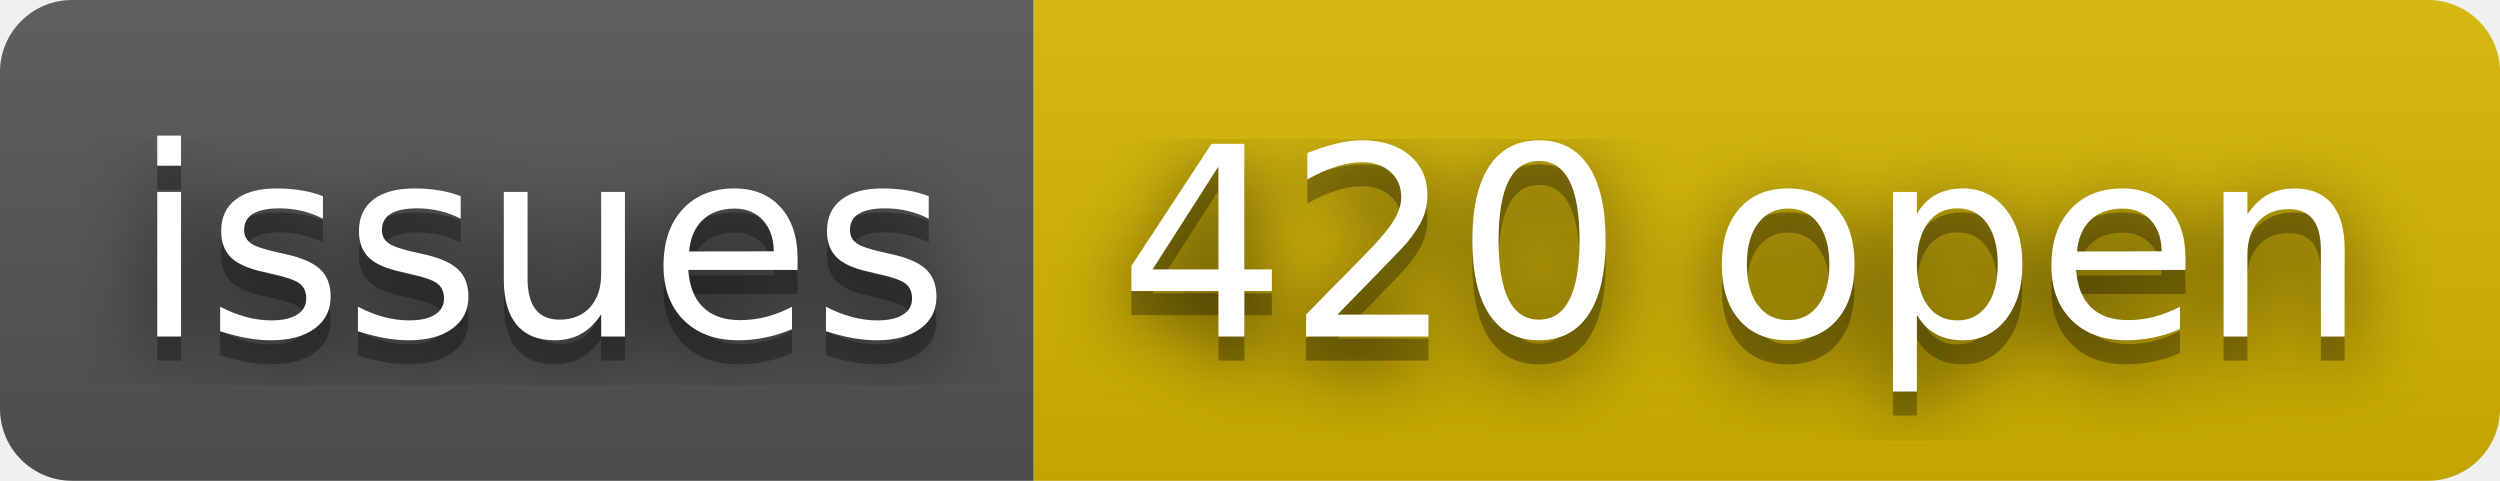
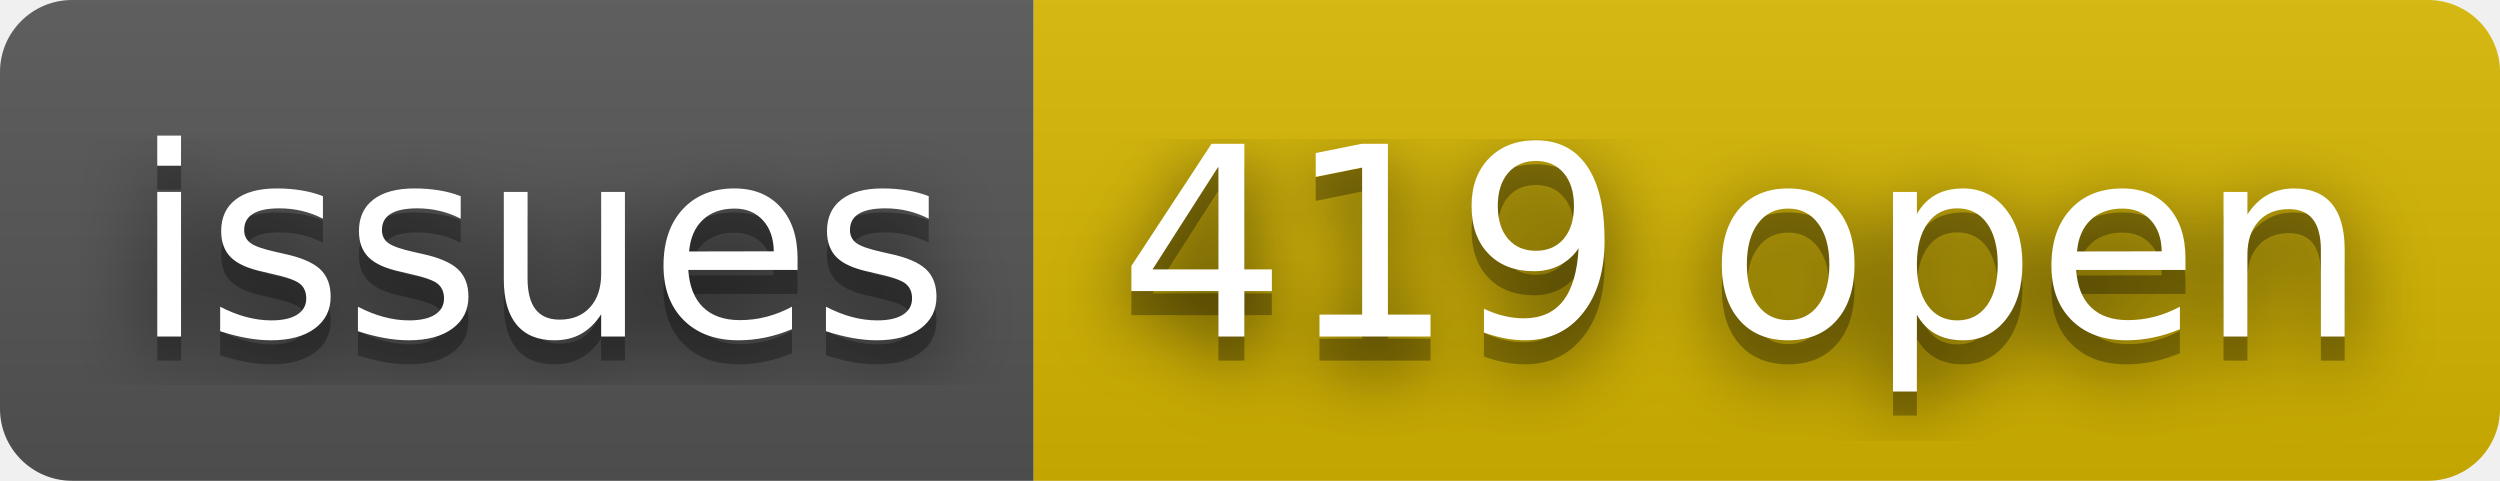
- <svg xmlns="http://www.w3.org/2000/svg" width="104" height="20" role="img" aria-label="issues: 420 open">
+ <svg xmlns="http://www.w3.org/2000/svg" width="104" height="20" role="img" aria-label="issues: 419 open">
  <filter id="blur">
    <feGaussianBlur stdDeviation="16" />
  </filter>
  <linearGradient id="s" x2="0" y2="100%">
    <stop offset="0" stop-color="#bbb" stop-opacity=".1" />
    <stop offset="1" stop-opacity=".1" />
  </linearGradient>
  <clipPath id="r">
    <rect width="104" height="20" rx="3" />
  </clipPath>
  <g clip-path="url(#r)">
    <rect width="43" height="20" fill="#555" />
    <rect x="43" width="61" height="20" fill="#d8b800" />
    <rect width="104" height="20" fill="url(#s)" />
  </g>
  <g fill="#fff" text-anchor="middle" font-family="Verdana,Geneva,DejaVu Sans,sans-serif" text-rendering="geometricPrecision" font-size="110">
    <g transform="scale(.1)">
      <g aria-hidden="true" fill="#010101">
        <text x="225" y="150" fill-opacity=".8" filter="url(#blur)" textLength="330">issues</text>
        <text x="225" y="150" fill-opacity=".3" textLength="330">issues</text>
      </g>
      <text x="225" y="140" textLength="330">issues</text>
    </g>
    <g transform="scale(.1)">
      <g aria-hidden="true" fill="#010101">
-         <text x="725" y="150" fill-opacity=".8" filter="url(#blur)" textLength="510">420 open</text>
-         <text x="725" y="150" fill-opacity=".3" textLength="510">420 open</text>
+         <text x="725" y="150" fill-opacity=".8" filter="url(#blur)" textLength="510">419 open</text>
+         <text x="725" y="150" fill-opacity=".3" textLength="510">419 open</text>
      </g>
-       <text x="725" y="140" textLength="510">420 open</text>
+       <text x="725" y="140" textLength="510">419 open</text>
    </g>
  </g>
</svg>
